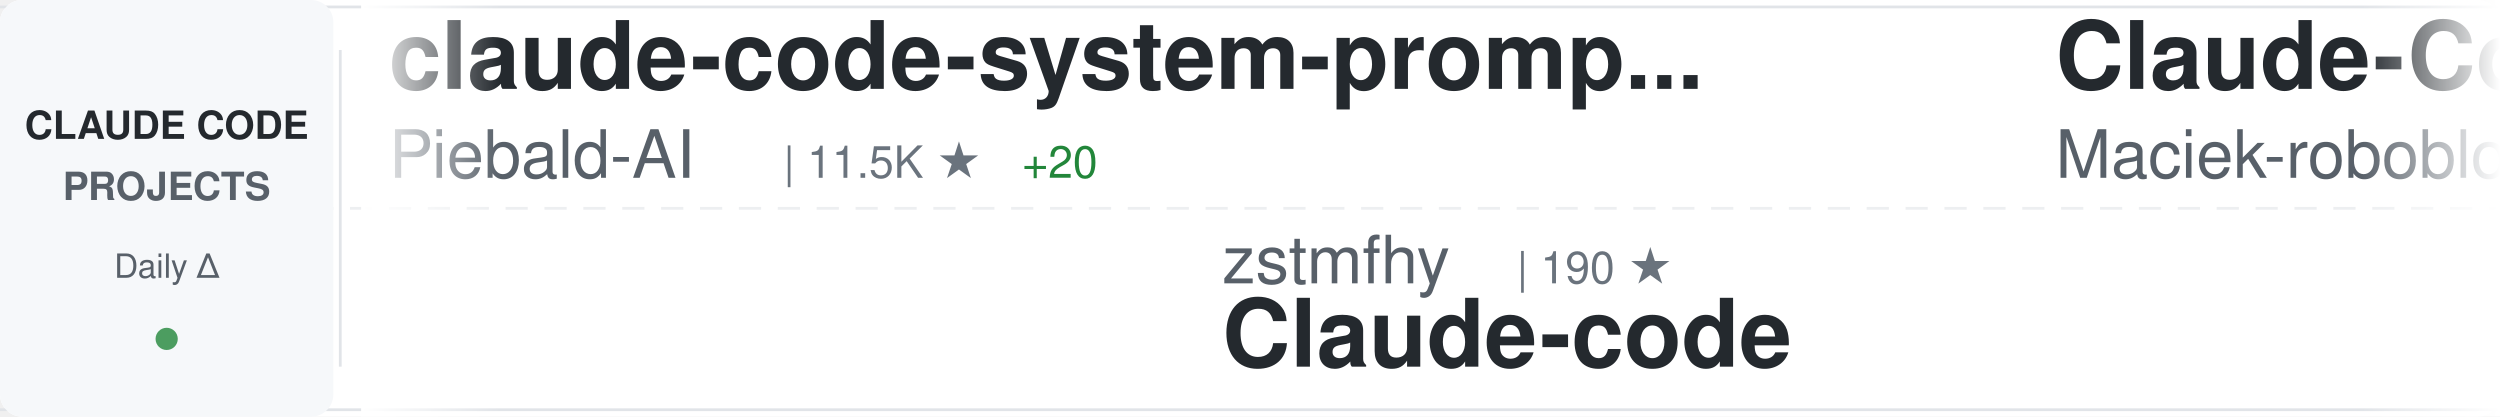
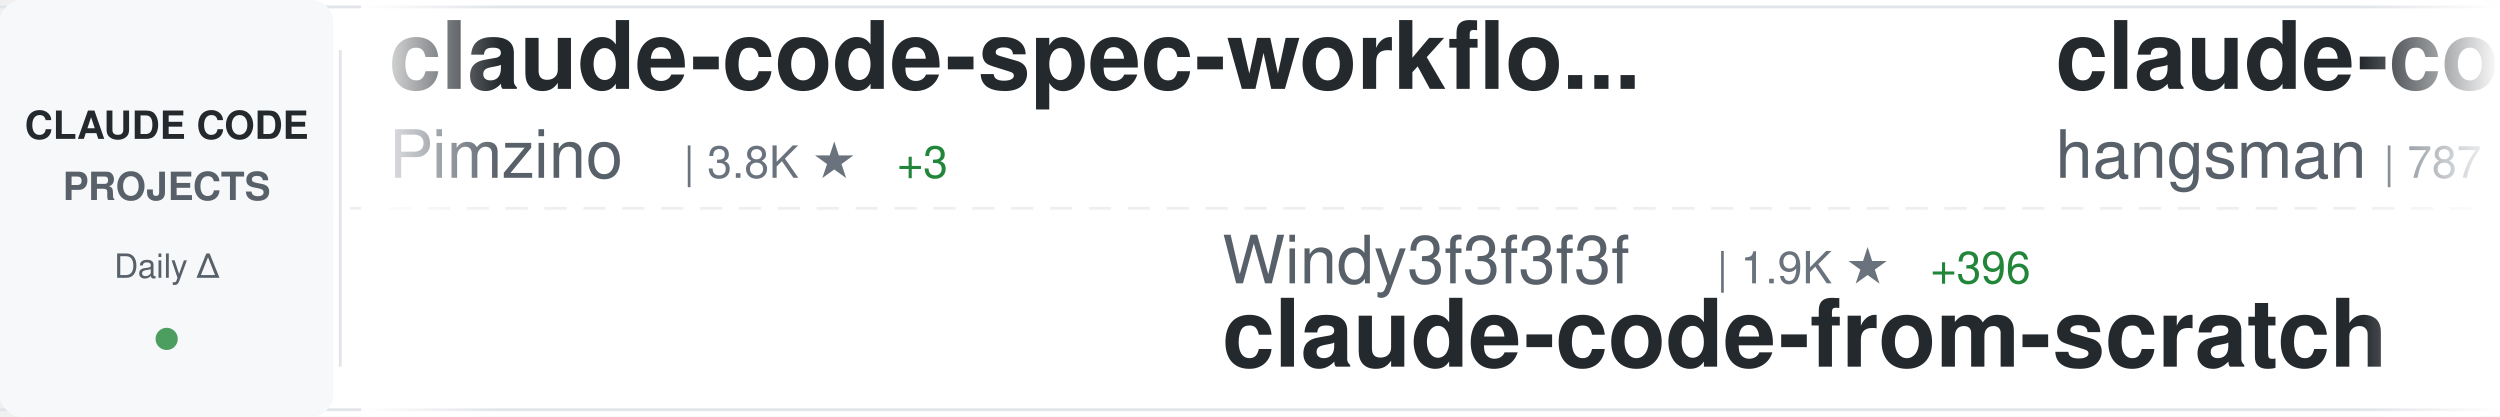
<svg xmlns="http://www.w3.org/2000/svg" width="900" height="150">
  <defs>
    <linearGradient id="awesomeLeftFade" x1="0%" y1="0%" x2="100%" y2="0%">
      <stop offset="0%" style="stop-color:#ffffff;stop-opacity:1" />
      <stop offset="100%" style="stop-color:#ffffff;stop-opacity:0" />
    </linearGradient>
    <linearGradient id="awesomeRightFade" x1="0%" y1="0%" x2="100%" y2="0%">
      <stop offset="0%" style="stop-color:#ffffff;stop-opacity:0" />
      <stop offset="100%" style="stop-color:#ffffff;stop-opacity:1" />
    </linearGradient>
  </defs>
  <rect width="900" height="150" fill="#ffffff" rx="8" />
  <rect x="0" y="2" width="900" height="1" fill="#e1e4e8" />
  <rect x="0" y="147" width="900" height="1" fill="#e1e4e8" />
  <line x1="0" y1="75" x2="900" y2="75" stroke="#e1e4e8" stroke-width="1" stroke-dasharray="8 6" opacity="0.6" />
  <rect x="0" y="0" width="120" height="150" fill="#f6f8fa" rx="8" />
  <text x="60" y="50" font-family="-apple-system, BlinkMacSystemFont, 'Segoe UI', Helvetica, Arial, sans-serif" font-size="14" font-weight="600" fill="#24292e" text-anchor="middle">CLAUDE CODE</text>
  <text x="60" y="72" font-family="-apple-system, BlinkMacSystemFont, 'Segoe UI', Helvetica, Arial, sans-serif" font-size="14" font-weight="600" fill="#586069" text-anchor="middle">PROJECTS</text>
  <text x="60" y="100" font-family="-apple-system, BlinkMacSystemFont, 'Segoe UI', Helvetica, Arial, sans-serif" font-size="12" font-weight="500" fill="#586069" text-anchor="middle">Daily Δ</text>
  <circle cx="60" cy="122" r="4" fill="#22863a" opacity="0.8" />
  <rect x="122" y="18" width="1" height="114" fill="#e1e4e8" />
  <clipPath id="awesomeTickerClip">
    <rect x="130" y="0" width="770" height="150" />
  </clipPath>
  <g clip-path="url(#awesomeTickerClip)">
    <g id="awesomeTickerItems">
      <animateTransform attributeName="transform" attributeType="XML" type="translate" from="0 0" to="-3000 0" dur="54s" repeatCount="indefinite" />
      <g transform="translate(0, 0)">
+         <text x="140" y="32" font-family="-apple-system, BlinkMacSystemFont, 'Segoe UI', Helvetica, Arial, sans-serif" font-size="34" font-weight="600" fill="#24292e">claude-code-spec-workflo...</text>
+         <text x="140" y="64" font-family="-apple-system, BlinkMacSystemFont, 'Segoe UI', Helvetica, Arial, sans-serif" font-size="24" font-weight="400" fill="#586069">Pimzino</text>
+         <text x="246" y="64" font-family="-apple-system, BlinkMacSystemFont, 'Segoe UI', Helvetica, Arial, sans-serif" font-size="16" font-weight="500" fill="#6a737d">| 3.8K ★</text>
+         <text x="323" y="64" font-family="-apple-system, BlinkMacSystemFont, 'Segoe UI', Helvetica, Arial, sans-serif" font-size="16" font-weight="500" fill="#22863a"> +3</text>
+       </g>
+       <g transform="translate(300, 0)">
+         <text x="140" y="102" font-family="-apple-system, BlinkMacSystemFont, 'Segoe UI', Helvetica, Arial, sans-serif" font-size="24" font-weight="400" fill="#586069">Windy3f3f3f3f</text>
+         <text x="318" y="102" font-family="-apple-system, BlinkMacSystemFont, 'Segoe UI', Helvetica, Arial, sans-serif" font-size="16" font-weight="500" fill="#6a737d">| 1.9K ★</text>
+         <text x="395" y="102" font-family="-apple-system, BlinkMacSystemFont, 'Segoe UI', Helvetica, Arial, sans-serif" font-size="16" font-weight="500" fill="#22863a"> +396</text>
+         <text x="140" y="132" font-family="-apple-system, BlinkMacSystemFont, 'Segoe UI', Helvetica, Arial, sans-serif" font-size="34" font-weight="600" fill="#24292e">claude-code-from-scratch</text>
+       </g>
+       <g transform="translate(600, 0)">
+         <text x="140" y="32" font-family="-apple-system, BlinkMacSystemFont, 'Segoe UI', Helvetica, Arial, sans-serif" font-size="34" font-weight="600" fill="#24292e">claude-code-source</text>
+         <text x="140" y="64" font-family="-apple-system, BlinkMacSystemFont, 'Segoe UI', Helvetica, Arial, sans-serif" font-size="24" font-weight="400" fill="#586069">hangsman</text>
+         <text x="258" y="64" font-family="-apple-system, BlinkMacSystemFont, 'Segoe UI', Helvetica, Arial, sans-serif" font-size="16" font-weight="500" fill="#6a737d">| 787 ★</text>
+       </g>
+       <g transform="translate(900, 0)">
+         <text x="140" y="102" font-family="-apple-system, BlinkMacSystemFont, 'Segoe UI', Helvetica, Arial, sans-serif" font-size="24" font-weight="400" fill="#586069">fuergaosi233</text>
+         <text x="306" y="102" font-family="-apple-system, BlinkMacSystemFont, 'Segoe UI', Helvetica, Arial, sans-serif" font-size="16" font-weight="500" fill="#6a737d">| 2.7K ★</text>
+         <text x="383" y="102" font-family="-apple-system, BlinkMacSystemFont, 'Segoe UI', Helvetica, Arial, sans-serif" font-size="16" font-weight="500" fill="#22863a"> +4</text>
+         <text x="140" y="132" font-family="-apple-system, BlinkMacSystemFont, 'Segoe UI', Helvetica, Arial, sans-serif" font-size="34" font-weight="600" fill="#24292e">claude-code-proxy</text>
+       </g>
+       <g transform="translate(1200, 0)">
+         <text x="140" y="32" font-family="-apple-system, BlinkMacSystemFont, 'Segoe UI', Helvetica, Arial, sans-serif" font-size="34" font-weight="600" fill="#24292e">claude-code-cli</text>
+         <text x="140" y="64" font-family="-apple-system, BlinkMacSystemFont, 'Segoe UI', Helvetica, Arial, sans-serif" font-size="24" font-weight="400" fill="#586069">huangserva</text>
+         <text x="282" y="64" font-family="-apple-system, BlinkMacSystemFont, 'Segoe UI', Helvetica, Arial, sans-serif" font-size="16" font-weight="500" fill="#6a737d">| 613 ★</text>
+         <text x="350" y="64" font-family="-apple-system, BlinkMacSystemFont, 'Segoe UI', Helvetica, Arial, sans-serif" font-size="16" font-weight="500" fill="#22863a"> +1</text>
+       </g>
+       <g transform="translate(1500, 0)">
+         <text x="140" y="102" font-family="-apple-system, BlinkMacSystemFont, 'Segoe UI', Helvetica, Arial, sans-serif" font-size="24" font-weight="400" fill="#586069">rohitg00</text>
+         <text x="258" y="102" font-family="-apple-system, BlinkMacSystemFont, 'Segoe UI', Helvetica, Arial, sans-serif" font-size="16" font-weight="500" fill="#6a737d">| 2.2K ★</text>
+         <text x="335" y="102" font-family="-apple-system, BlinkMacSystemFont, 'Segoe UI', Helvetica, Arial, sans-serif" font-size="16" font-weight="500" fill="#22863a"> +13</text>
+         <text x="140" y="132" font-family="-apple-system, BlinkMacSystemFont, 'Segoe UI', Helvetica, Arial, sans-serif" font-size="34" font-weight="600" fill="#24292e">awesome-claude-code-tool...</text>
+       </g>
+       <g transform="translate(1800, 0)">
+         <text x="140" y="32" font-family="-apple-system, BlinkMacSystemFont, 'Segoe UI', Helvetica, Arial, sans-serif" font-size="34" font-weight="600" fill="#24292e">how-claude-code-works</text>
+         <text x="140" y="64" font-family="-apple-system, BlinkMacSystemFont, 'Segoe UI', Helvetica, Arial, sans-serif" font-size="24" font-weight="400" fill="#586069">Windy3f3f3f3f</text>
+         <text x="318" y="64" font-family="-apple-system, BlinkMacSystemFont, 'Segoe UI', Helvetica, Arial, sans-serif" font-size="16" font-weight="500" fill="#6a737d">| 2.9K ★</text>
+         <text x="395" y="64" font-family="-apple-system, BlinkMacSystemFont, 'Segoe UI', Helvetica, Arial, sans-serif" font-size="16" font-weight="500" fill="#22863a"> +112</text>
+       </g>
+       <g transform="translate(2100, 0)">
+         <text x="140" y="102" font-family="-apple-system, BlinkMacSystemFont, 'Segoe UI', Helvetica, Arial, sans-serif" font-size="24" font-weight="400" fill="#586069">pedrohcgs</text>
+         <text x="270" y="102" font-family="-apple-system, BlinkMacSystemFont, 'Segoe UI', Helvetica, Arial, sans-serif" font-size="16" font-weight="500" fill="#6a737d">| 1.3K ★</text>
+         <text x="347" y="102" font-family="-apple-system, BlinkMacSystemFont, 'Segoe UI', Helvetica, Arial, sans-serif" font-size="16" font-weight="500" fill="#22863a"> +6</text>
+         <text x="140" y="132" font-family="-apple-system, BlinkMacSystemFont, 'Segoe UI', Helvetica, Arial, sans-serif" font-size="34" font-weight="600" fill="#24292e">claude-code-my-workflow</text>
+       </g>
+       <g transform="translate(2400, 0)">
        <text x="140" y="32" font-family="-apple-system, BlinkMacSystemFont, 'Segoe UI', Helvetica, Arial, sans-serif" font-size="34" font-weight="600" fill="#24292e">claude-code-system-promp...</text>
        <text x="140" y="64" font-family="-apple-system, BlinkMacSystemFont, 'Segoe UI', Helvetica, Arial, sans-serif" font-size="24" font-weight="400" fill="#586069">Piebald-AI</text>
        <text x="282" y="64" font-family="-apple-system, BlinkMacSystemFont, 'Segoe UI', Helvetica, Arial, sans-serif" font-size="16" font-weight="500" fill="#6a737d">| 11.5K ★</text>
-         <text x="368" y="64" font-family="-apple-system, BlinkMacSystemFont, 'Segoe UI', Helvetica, Arial, sans-serif" font-size="16" font-weight="500" fill="#22863a"> +20</text>
-       </g>
-       <g transform="translate(300, 0)">
-         <text x="140" y="102" font-family="-apple-system, BlinkMacSystemFont, 'Segoe UI', Helvetica, Arial, sans-serif" font-size="24" font-weight="400" fill="#586069">zstmfhy</text>
-         <text x="246" y="102" font-family="-apple-system, BlinkMacSystemFont, 'Segoe UI', Helvetica, Arial, sans-serif" font-size="16" font-weight="500" fill="#6a737d">| 190 ★</text>
-         <text x="140" y="132" font-family="-apple-system, BlinkMacSystemFont, 'Segoe UI', Helvetica, Arial, sans-serif" font-size="34" font-weight="600" fill="#24292e">Claude-code</text>
-       </g>
-       <g transform="translate(600, 0)">
-         <text x="140" y="32" font-family="-apple-system, BlinkMacSystemFont, 'Segoe UI', Helvetica, Arial, sans-serif" font-size="34" font-weight="600" fill="#24292e">Claude-Code-Usage-Monito...</text>
-         <text x="140" y="64" font-family="-apple-system, BlinkMacSystemFont, 'Segoe UI', Helvetica, Arial, sans-serif" font-size="24" font-weight="400" fill="#586069">Maciek-roboblog</text>
-         <text x="342" y="64" font-family="-apple-system, BlinkMacSystemFont, 'Segoe UI', Helvetica, Arial, sans-serif" font-size="16" font-weight="500" fill="#6a737d">| 8.3K ★</text>
-         <text x="419" y="64" font-family="-apple-system, BlinkMacSystemFont, 'Segoe UI', Helvetica, Arial, sans-serif" font-size="16" font-weight="500" fill="#22863a"> +11</text>
-       </g>
-       <g transform="translate(900, 0)">
-         <text x="140" y="102" font-family="-apple-system, BlinkMacSystemFont, 'Segoe UI', Helvetica, Arial, sans-serif" font-size="24" font-weight="400" fill="#586069">RichardAtCT</text>
-         <text x="294" y="102" font-family="-apple-system, BlinkMacSystemFont, 'Segoe UI', Helvetica, Arial, sans-serif" font-size="16" font-weight="500" fill="#6a737d">| 2.7K ★</text>
-         <text x="371" y="102" font-family="-apple-system, BlinkMacSystemFont, 'Segoe UI', Helvetica, Arial, sans-serif" font-size="16" font-weight="500" fill="#22863a"> +3</text>
-         <text x="140" y="132" font-family="-apple-system, BlinkMacSystemFont, 'Segoe UI', Helvetica, Arial, sans-serif" font-size="34" font-weight="600" fill="#24292e">claude-code-telegram</text>
-       </g>
-       <g transform="translate(1200, 0)">
-         <text x="140" y="32" font-family="-apple-system, BlinkMacSystemFont, 'Segoe UI', Helvetica, Arial, sans-serif" font-size="34" font-weight="600" fill="#24292e">claude-code-settings</text>
-         <text x="140" y="64" font-family="-apple-system, BlinkMacSystemFont, 'Segoe UI', Helvetica, Arial, sans-serif" font-size="24" font-weight="400" fill="#586069">feiskyer</text>
-         <text x="258" y="64" font-family="-apple-system, BlinkMacSystemFont, 'Segoe UI', Helvetica, Arial, sans-serif" font-size="16" font-weight="500" fill="#6a737d">| 1.6K ★</text>
-         <text x="335" y="64" font-family="-apple-system, BlinkMacSystemFont, 'Segoe UI', Helvetica, Arial, sans-serif" font-size="16" font-weight="500" fill="#22863a"> +1</text>
-       </g>
-       <g transform="translate(1500, 0)">
-         <text x="140" y="102" font-family="-apple-system, BlinkMacSystemFont, 'Segoe UI', Helvetica, Arial, sans-serif" font-size="24" font-weight="400" fill="#586069">OneRedOak</text>
-         <text x="270" y="102" font-family="-apple-system, BlinkMacSystemFont, 'Segoe UI', Helvetica, Arial, sans-serif" font-size="16" font-weight="500" fill="#6a737d">| 3.8K ★</text>
-         <text x="347" y="102" font-family="-apple-system, BlinkMacSystemFont, 'Segoe UI', Helvetica, Arial, sans-serif" font-size="16" font-weight="500" fill="#22863a"> +3</text>
-         <text x="140" y="132" font-family="-apple-system, BlinkMacSystemFont, 'Segoe UI', Helvetica, Arial, sans-serif" font-size="34" font-weight="600" fill="#24292e">claude-code-workflows</text>
-       </g>
-       <g transform="translate(1800, 0)">
-         <text x="140" y="32" font-family="-apple-system, BlinkMacSystemFont, 'Segoe UI', Helvetica, Arial, sans-serif" font-size="34" font-weight="600" fill="#24292e">Claude-code</text>
-         <text x="140" y="64" font-family="-apple-system, BlinkMacSystemFont, 'Segoe UI', Helvetica, Arial, sans-serif" font-size="24" font-weight="400" fill="#586069">fazxes</text>
-         <text x="234" y="64" font-family="-apple-system, BlinkMacSystemFont, 'Segoe UI', Helvetica, Arial, sans-serif" font-size="16" font-weight="500" fill="#6a737d">| 222 ★</text>
-       </g>
-       <g transform="translate(2100, 0)">
-         <text x="140" y="102" font-family="-apple-system, BlinkMacSystemFont, 'Segoe UI', Helvetica, Arial, sans-serif" font-size="24" font-weight="400" fill="#586069">Chachamaru127</text>
-         <text x="318" y="102" font-family="-apple-system, BlinkMacSystemFont, 'Segoe UI', Helvetica, Arial, sans-serif" font-size="16" font-weight="500" fill="#6a737d">| 2.9K ★</text>
-         <text x="395" y="102" font-family="-apple-system, BlinkMacSystemFont, 'Segoe UI', Helvetica, Arial, sans-serif" font-size="16" font-weight="500" fill="#22863a"> +9</text>
-         <text x="140" y="132" font-family="-apple-system, BlinkMacSystemFont, 'Segoe UI', Helvetica, Arial, sans-serif" font-size="34" font-weight="600" fill="#24292e">claude-code-harness</text>
-       </g>
-       <g transform="translate(2400, 0)">
-         <text x="140" y="32" font-family="-apple-system, BlinkMacSystemFont, 'Segoe UI', Helvetica, Arial, sans-serif" font-size="34" font-weight="600" fill="#24292e">claude-code-pm-course</text>
-         <text x="140" y="64" font-family="-apple-system, BlinkMacSystemFont, 'Segoe UI', Helvetica, Arial, sans-serif" font-size="24" font-weight="400" fill="#586069">carlvellotti</text>
-         <text x="306" y="64" font-family="-apple-system, BlinkMacSystemFont, 'Segoe UI', Helvetica, Arial, sans-serif" font-size="16" font-weight="500" fill="#6a737d">| 2.1K ★</text>
-         <text x="383" y="64" font-family="-apple-system, BlinkMacSystemFont, 'Segoe UI', Helvetica, Arial, sans-serif" font-size="16" font-weight="500" fill="#22863a"> +1</text>
+         <text x="368" y="64" font-family="-apple-system, BlinkMacSystemFont, 'Segoe UI', Helvetica, Arial, sans-serif" font-size="16" font-weight="500" fill="#22863a"> +18</text>
      </g>
      <g transform="translate(2700, 0)">
-         <text x="140" y="102" font-family="-apple-system, BlinkMacSystemFont, 'Segoe UI', Helvetica, Arial, sans-serif" font-size="24" font-weight="400" fill="#586069">VILA-Lab</text>
-         <text x="258" y="102" font-family="-apple-system, BlinkMacSystemFont, 'Segoe UI', Helvetica, Arial, sans-serif" font-size="16" font-weight="500" fill="#6a737d">| 1.8K ★</text>
-         <text x="335" y="102" font-family="-apple-system, BlinkMacSystemFont, 'Segoe UI', Helvetica, Arial, sans-serif" font-size="16" font-weight="500" fill="#22863a"> +12</text>
-         <text x="140" y="132" font-family="-apple-system, BlinkMacSystemFont, 'Segoe UI', Helvetica, Arial, sans-serif" font-size="34" font-weight="600" fill="#24292e">Dive-into-Claude-Code</text>
+         <text x="140" y="102" font-family="-apple-system, BlinkMacSystemFont, 'Segoe UI', Helvetica, Arial, sans-serif" font-size="24" font-weight="400" fill="#586069">oboard</text>
+         <text x="234" y="102" font-family="-apple-system, BlinkMacSystemFont, 'Segoe UI', Helvetica, Arial, sans-serif" font-size="16" font-weight="500" fill="#6a737d">| 3.2K ★</text>
+         <text x="311" y="102" font-family="-apple-system, BlinkMacSystemFont, 'Segoe UI', Helvetica, Arial, sans-serif" font-size="16" font-weight="500" fill="#22863a"> +1</text>
+         <text x="140" y="132" font-family="-apple-system, BlinkMacSystemFont, 'Segoe UI', Helvetica, Arial, sans-serif" font-size="34" font-weight="600" fill="#24292e">claude-code-rev</text>
      </g>
      <g transform="translate(3000, 0)">
-         <text x="140" y="32" font-family="-apple-system, BlinkMacSystemFont, 'Segoe UI', Helvetica, Arial, sans-serif" font-size="34" font-weight="600" fill="#24292e">claude-code-system-promp...</text>
-         <text x="140" y="64" font-family="-apple-system, BlinkMacSystemFont, 'Segoe UI', Helvetica, Arial, sans-serif" font-size="24" font-weight="400" fill="#586069">Piebald-AI</text>
-         <text x="282" y="64" font-family="-apple-system, BlinkMacSystemFont, 'Segoe UI', Helvetica, Arial, sans-serif" font-size="16" font-weight="500" fill="#6a737d">| 11.5K ★</text>
-         <text x="368" y="64" font-family="-apple-system, BlinkMacSystemFont, 'Segoe UI', Helvetica, Arial, sans-serif" font-size="16" font-weight="500" fill="#22863a"> +20</text>
+         <text x="140" y="32" font-family="-apple-system, BlinkMacSystemFont, 'Segoe UI', Helvetica, Arial, sans-serif" font-size="34" font-weight="600" fill="#24292e">claude-code-spec-workflo...</text>
+         <text x="140" y="64" font-family="-apple-system, BlinkMacSystemFont, 'Segoe UI', Helvetica, Arial, sans-serif" font-size="24" font-weight="400" fill="#586069">Pimzino</text>
+         <text x="246" y="64" font-family="-apple-system, BlinkMacSystemFont, 'Segoe UI', Helvetica, Arial, sans-serif" font-size="16" font-weight="500" fill="#6a737d">| 3.8K ★</text>
+         <text x="323" y="64" font-family="-apple-system, BlinkMacSystemFont, 'Segoe UI', Helvetica, Arial, sans-serif" font-size="16" font-weight="500" fill="#22863a"> +3</text>
      </g>
      <g transform="translate(3300, 0)">
-         <text x="140" y="102" font-family="-apple-system, BlinkMacSystemFont, 'Segoe UI', Helvetica, Arial, sans-serif" font-size="24" font-weight="400" fill="#586069">zstmfhy</text>
-         <text x="246" y="102" font-family="-apple-system, BlinkMacSystemFont, 'Segoe UI', Helvetica, Arial, sans-serif" font-size="16" font-weight="500" fill="#6a737d">| 190 ★</text>
-         <text x="140" y="132" font-family="-apple-system, BlinkMacSystemFont, 'Segoe UI', Helvetica, Arial, sans-serif" font-size="34" font-weight="600" fill="#24292e">Claude-code</text>
+         <text x="140" y="102" font-family="-apple-system, BlinkMacSystemFont, 'Segoe UI', Helvetica, Arial, sans-serif" font-size="24" font-weight="400" fill="#586069">Windy3f3f3f3f</text>
+         <text x="318" y="102" font-family="-apple-system, BlinkMacSystemFont, 'Segoe UI', Helvetica, Arial, sans-serif" font-size="16" font-weight="500" fill="#6a737d">| 1.9K ★</text>
+         <text x="395" y="102" font-family="-apple-system, BlinkMacSystemFont, 'Segoe UI', Helvetica, Arial, sans-serif" font-size="16" font-weight="500" fill="#22863a"> +396</text>
+         <text x="140" y="132" font-family="-apple-system, BlinkMacSystemFont, 'Segoe UI', Helvetica, Arial, sans-serif" font-size="34" font-weight="600" fill="#24292e">claude-code-from-scratch</text>
      </g>
      <g transform="translate(3600, 0)">
-         <text x="140" y="32" font-family="-apple-system, BlinkMacSystemFont, 'Segoe UI', Helvetica, Arial, sans-serif" font-size="34" font-weight="600" fill="#24292e">Claude-Code-Usage-Monito...</text>
-         <text x="140" y="64" font-family="-apple-system, BlinkMacSystemFont, 'Segoe UI', Helvetica, Arial, sans-serif" font-size="24" font-weight="400" fill="#586069">Maciek-roboblog</text>
-         <text x="342" y="64" font-family="-apple-system, BlinkMacSystemFont, 'Segoe UI', Helvetica, Arial, sans-serif" font-size="16" font-weight="500" fill="#6a737d">| 8.3K ★</text>
-         <text x="419" y="64" font-family="-apple-system, BlinkMacSystemFont, 'Segoe UI', Helvetica, Arial, sans-serif" font-size="16" font-weight="500" fill="#22863a"> +11</text>
+         <text x="140" y="32" font-family="-apple-system, BlinkMacSystemFont, 'Segoe UI', Helvetica, Arial, sans-serif" font-size="34" font-weight="600" fill="#24292e">claude-code-source</text>
+         <text x="140" y="64" font-family="-apple-system, BlinkMacSystemFont, 'Segoe UI', Helvetica, Arial, sans-serif" font-size="24" font-weight="400" fill="#586069">hangsman</text>
+         <text x="258" y="64" font-family="-apple-system, BlinkMacSystemFont, 'Segoe UI', Helvetica, Arial, sans-serif" font-size="16" font-weight="500" fill="#6a737d">| 787 ★</text>
      </g>
      <g transform="translate(3900, 0)">
-         <text x="140" y="102" font-family="-apple-system, BlinkMacSystemFont, 'Segoe UI', Helvetica, Arial, sans-serif" font-size="24" font-weight="400" fill="#586069">RichardAtCT</text>
-         <text x="294" y="102" font-family="-apple-system, BlinkMacSystemFont, 'Segoe UI', Helvetica, Arial, sans-serif" font-size="16" font-weight="500" fill="#6a737d">| 2.7K ★</text>
-         <text x="371" y="102" font-family="-apple-system, BlinkMacSystemFont, 'Segoe UI', Helvetica, Arial, sans-serif" font-size="16" font-weight="500" fill="#22863a"> +3</text>
-         <text x="140" y="132" font-family="-apple-system, BlinkMacSystemFont, 'Segoe UI', Helvetica, Arial, sans-serif" font-size="34" font-weight="600" fill="#24292e">claude-code-telegram</text>
+         <text x="140" y="102" font-family="-apple-system, BlinkMacSystemFont, 'Segoe UI', Helvetica, Arial, sans-serif" font-size="24" font-weight="400" fill="#586069">fuergaosi233</text>
+         <text x="306" y="102" font-family="-apple-system, BlinkMacSystemFont, 'Segoe UI', Helvetica, Arial, sans-serif" font-size="16" font-weight="500" fill="#6a737d">| 2.7K ★</text>
+         <text x="383" y="102" font-family="-apple-system, BlinkMacSystemFont, 'Segoe UI', Helvetica, Arial, sans-serif" font-size="16" font-weight="500" fill="#22863a"> +4</text>
+         <text x="140" y="132" font-family="-apple-system, BlinkMacSystemFont, 'Segoe UI', Helvetica, Arial, sans-serif" font-size="34" font-weight="600" fill="#24292e">claude-code-proxy</text>
      </g>
    </g>
  </g>
  <rect x="130" y="0" width="50" height="150" fill="url(#awesomeLeftFade)" />
  <rect x="850" y="0" width="50" height="150" fill="url(#awesomeRightFade)" />
</svg>
